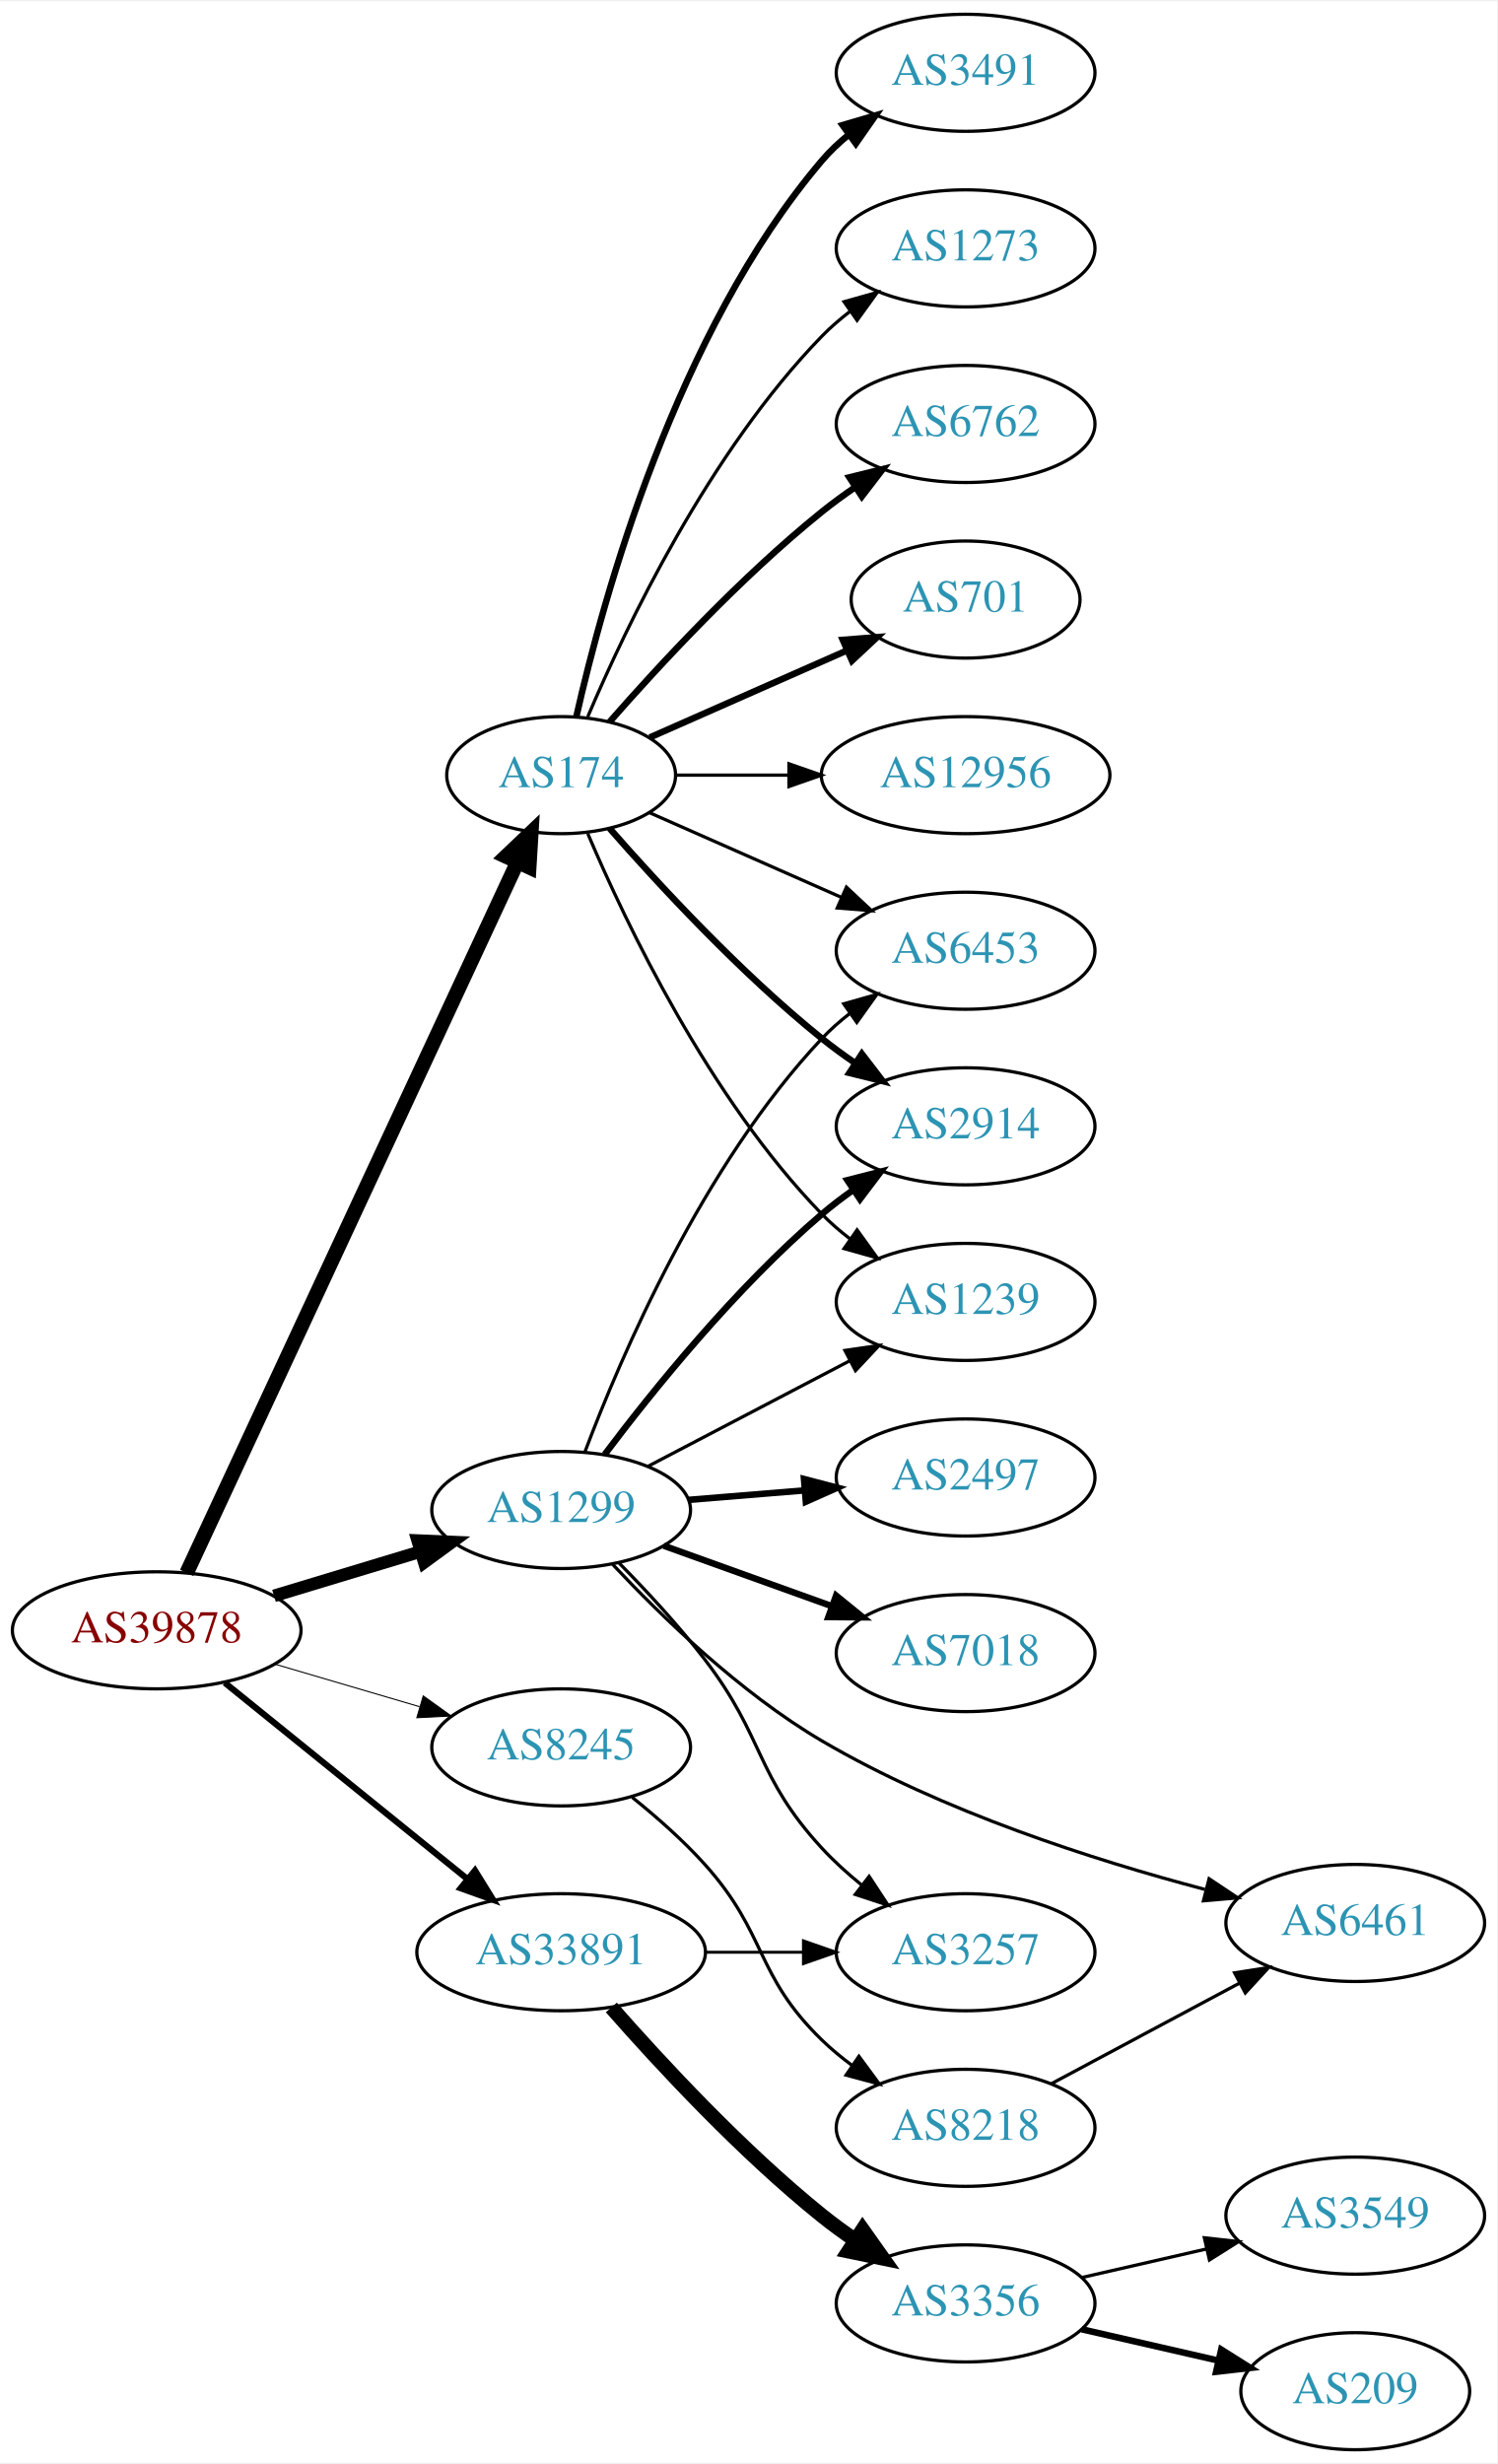
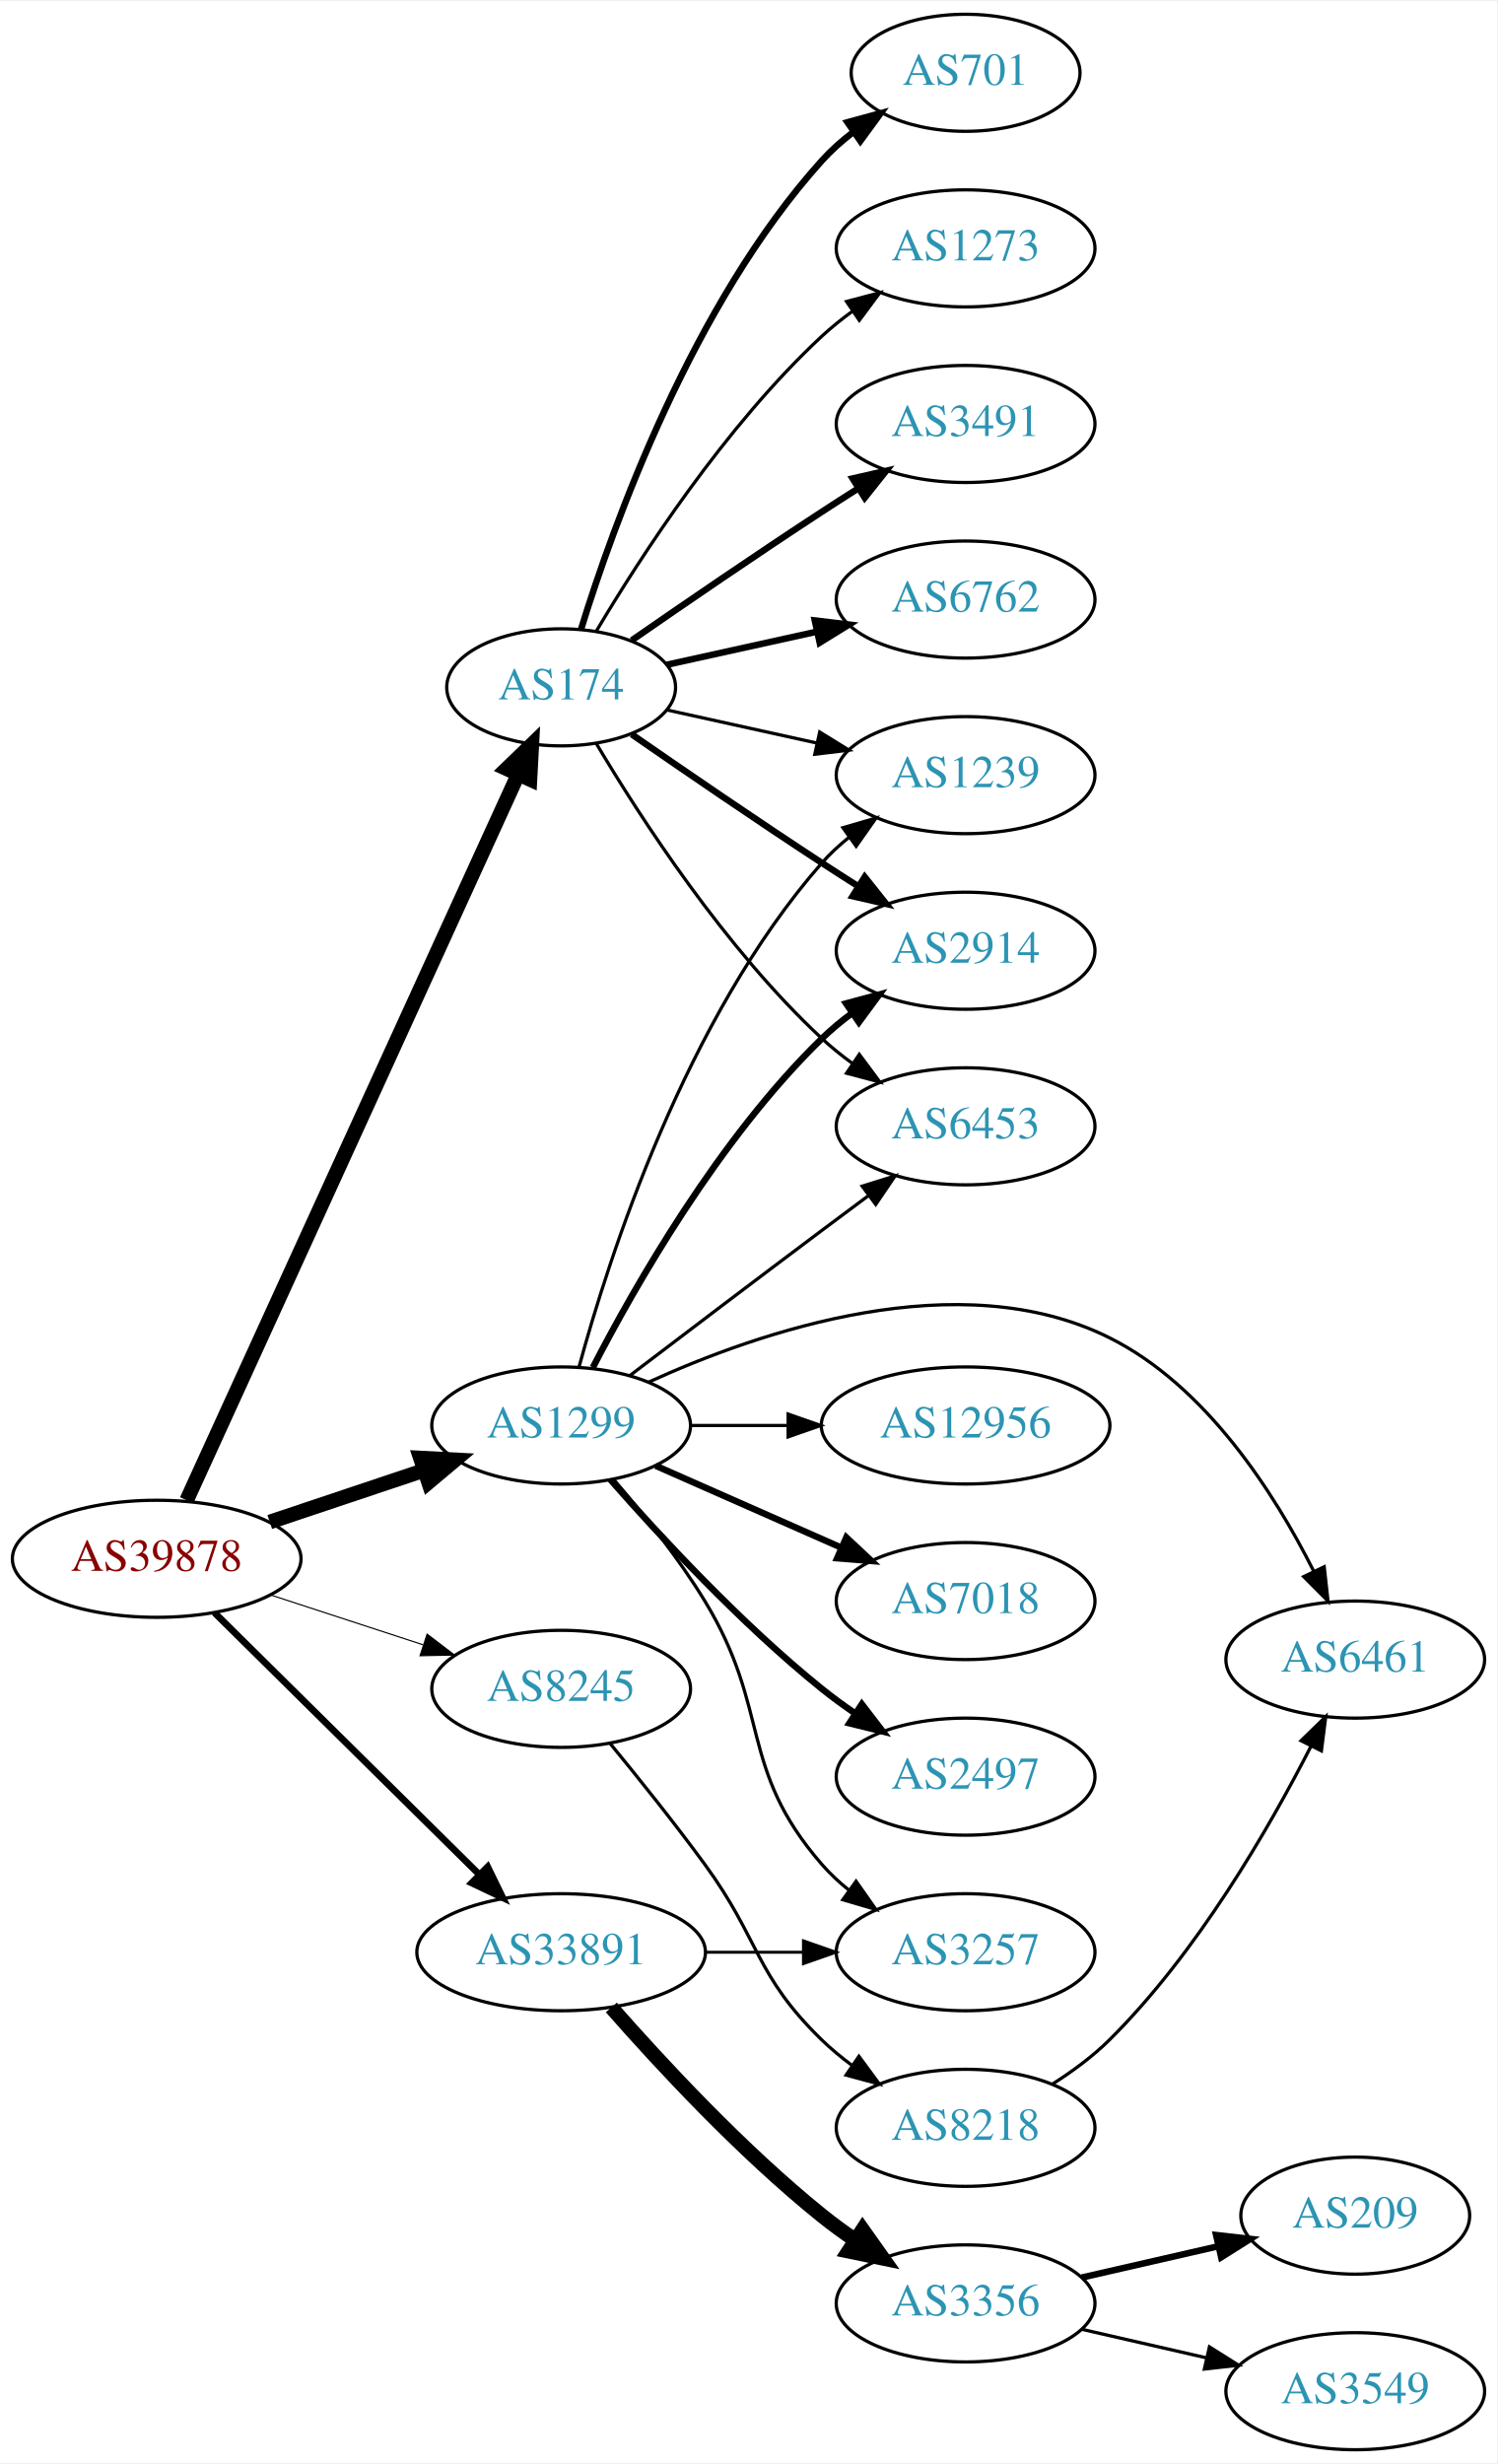
<svg xmlns="http://www.w3.org/2000/svg" xmlns:xlink="http://www.w3.org/1999/xlink" width="460pt" height="757pt" viewBox="0.00 0.00 460.47 757.00">
  <g id="graph0" class="graph" transform="scale(1 1) rotate(0) translate(4 753)">
    <polygon fill="white" stroke="none" points="-4,4 -4,-753 456.469,-753 456.469,4 -4,4" />
    <g id="node1" class="node">
      <g id="a_node1">
        <a xlink:href="/asn/39878" xlink:title="AS39878 ~ Peter Rauter GmbH [AT]">
-           <ellipse fill="#ffffff" stroke="black" cx="44.196" cy="-252" rx="44.393" ry="18" />
-           <text text-anchor="middle" x="44.196" y="-248.3" font-family="Times,serif" font-size="14.00" fill="#880000">AS39878</text>
+           <ellipse fill="#ffffff" stroke="black" cx="44.196" cy="-274" rx="44.393" ry="18" />
+           <text text-anchor="middle" x="44.196" y="-270.3" font-family="Times,serif" font-size="14.00" fill="#880000">AS39878</text>
        </a>
      </g>
    </g>
    <g id="node2" class="node">
      <g id="a_node2">
        <a xlink:href="/asn/174" xlink:title="AS174 ~ Cogent Communications [US]">
-           <ellipse fill="#ffffff" stroke="black" cx="168.588" cy="-515" rx="35.194" ry="18" />
-           <text text-anchor="middle" x="168.588" y="-511.3" font-family="Times,serif" font-size="14.00" fill="#2c94b3">AS174</text>
+           <ellipse fill="#ffffff" stroke="black" cx="168.588" cy="-542" rx="35.194" ry="18" />
+           <text text-anchor="middle" x="168.588" y="-538.3" font-family="Times,serif" font-size="14.00" fill="#2c94b3">AS174</text>
        </a>
      </g>
    </g>
    <g id="edge1" class="edge">
-       <path fill="none" stroke="black" stroke-width="4.5" d="M53.417,-269.665C74.407,-314.769 130.084,-434.409 155.104,-488.173" />
-       <polygon fill="black" stroke="black" stroke-width="4.5" points="151.614,-490.007 159.403,-497.412 158.754,-486.685 151.614,-490.007" />
+       <path fill="none" stroke="black" stroke-width="4.5" d="M53.417,-292C74.457,-338.072 130.352,-460.464 155.284,-515.057" />
+       <polygon fill="black" stroke="black" stroke-width="4.5" points="151.827,-516.967 159.563,-524.428 158.991,-513.696 151.827,-516.967" />
    </g>
    <g id="node3" class="node">
      <g id="a_node3">
        <a xlink:href="/asn/1299" xlink:title="AS1299 ~ Telia Carrier [EU]">
-           <ellipse fill="#ffffff" stroke="black" cx="168.588" cy="-289" rx="39.794" ry="18" />
-           <text text-anchor="middle" x="168.588" y="-285.3" font-family="Times,serif" font-size="14.00" fill="#2c94b3">AS1299</text>
+           <ellipse fill="#ffffff" stroke="black" cx="168.588" cy="-315" rx="39.794" ry="18" />
+           <text text-anchor="middle" x="168.588" y="-311.3" font-family="Times,serif" font-size="14.00" fill="#2c94b3">AS1299</text>
        </a>
      </g>
    </g>
    <g id="edge2" class="edge">
-       <path fill="none" stroke="black" stroke-width="3.857" d="M80.269,-262.603C94.273,-266.836 110.524,-271.749 125.182,-276.18" />
-       <polygon fill="black" stroke="black" stroke-width="3.857" points="124.443,-279.613 135.028,-279.157 126.469,-272.913 124.443,-279.613" />
+       <path fill="none" stroke="black" stroke-width="4.5" d="M78.964,-285.312C93.591,-290.212 110.853,-295.994 126.239,-301.148" />
+       <polygon fill="black" stroke="black" stroke-width="4.5" points="125.299,-304.986 136.032,-304.429 127.801,-297.519 125.299,-304.986" />
    </g>
    <g id="node4" class="node">
      <g id="a_node4">
        <a xlink:href="/asn/8245" xlink:title="AS8245 ~ Video-Broadcast GmbH [AT]">
-           <ellipse fill="#ffffff" stroke="black" cx="168.588" cy="-216" rx="39.794" ry="18" />
-           <text text-anchor="middle" x="168.588" y="-212.3" font-family="Times,serif" font-size="14.00" fill="#2c94b3">AS8245</text>
+           <ellipse fill="#ffffff" stroke="black" cx="168.588" cy="-234" rx="39.794" ry="18" />
+           <text text-anchor="middle" x="168.588" y="-230.3" font-family="Times,serif" font-size="14.00" fill="#2c94b3">AS8245</text>
        </a>
      </g>
    </g>
    <g id="edge3" class="edge">
-       <path fill="none" stroke="black" stroke-width="0.321" d="M80.597,-241.587C94.479,-237.504 110.528,-232.784 125.033,-228.517" />
-       <polygon fill="black" stroke="black" stroke-width="0.321" points="126.176,-231.829 134.782,-225.65 124.201,-225.114 126.176,-231.829" />
+       <path fill="none" stroke="black" stroke-width="0.346" d="M79.289,-262.858C93.795,-258.117 110.846,-252.544 126.077,-247.567" />
+       <polygon fill="black" stroke="black" stroke-width="0.346" points="127.36,-250.83 135.778,-244.396 125.186,-244.176 127.36,-250.83" />
    </g>
    <g id="node5" class="node">
      <g id="a_node5">
        <a xlink:href="/asn/33891" xlink:title="AS33891 ~ CORE-BACKBONE GMBH GLOBAL NETWORK [DE]">
          <ellipse fill="#ffffff" stroke="black" cx="168.588" cy="-153" rx="44.393" ry="18" />
          <text text-anchor="middle" x="168.588" y="-149.3" font-family="Times,serif" font-size="14.00" fill="#2c94b3">AS33891</text>
        </a>
      </g>
    </g>
    <g id="edge4" class="edge">
-       <path fill="none" stroke="black" stroke-width="1.929" d="M65.133,-235.874C85.403,-219.477 116.978,-193.937 139.719,-175.543" />
-       <polygon fill="black" stroke="black" stroke-width="1.929" points="142.086,-178.13 147.66,-169.119 137.684,-172.687 142.086,-178.13" />
+       <path fill="none" stroke="black" stroke-width="2.077" d="M61.958,-257.429C82.989,-236.637 119.21,-200.828 143.282,-177.029" />
+       <polygon fill="black" stroke="black" stroke-width="2.077" points="145.986,-179.279 150.636,-169.759 141.064,-174.301 145.986,-179.279" />
    </g>
    <g id="node6" class="node">
      <g id="a_node6">
        <a xlink:href="/asn/2914" xlink:title="AS2914 ~ NTT America, Inc. [US]">
-           <ellipse fill="#ffffff" stroke="black" cx="292.98" cy="-407" rx="39.794" ry="18" />
-           <text text-anchor="middle" x="292.98" y="-403.3" font-family="Times,serif" font-size="14.00" fill="#2c94b3">AS2914</text>
+           <ellipse fill="#ffffff" stroke="black" cx="292.98" cy="-461" rx="39.794" ry="18" />
+           <text text-anchor="middle" x="292.98" y="-457.3" font-family="Times,serif" font-size="14.00" fill="#2c94b3">AS2914</text>
        </a>
      </g>
    </g>
    <g id="edge5" class="edge">
-       <path fill="none" stroke="black" stroke-width="2" d="M183.462,-498.655C198.532,-481.441 223.81,-454.099 248.784,-434 252.04,-431.38 255.565,-428.808 259.149,-426.354" />
-       <polygon fill="black" stroke="black" stroke-width="2" points="261.068,-429.281 267.522,-420.879 257.237,-423.423 261.068,-429.281" />
+       <path fill="none" stroke="black" stroke-width="2" d="M190.279,-527.56C206.17,-516.551 228.721,-501.103 248.784,-488 252.366,-485.661 256.137,-483.241 259.897,-480.856" />
+       <polygon fill="black" stroke="black" stroke-width="2" points="261.959,-483.693 268.558,-475.404 258.23,-477.769 261.959,-483.693" />
    </g>
    <g id="node7" class="node">
      <g id="a_node7">
-         <a xlink:href="/asn/1239" xlink:title="AS1239 ~ Sprint [US]">
-           <ellipse fill="#ffffff" stroke="black" cx="292.98" cy="-353" rx="39.794" ry="18" />
-           <text text-anchor="middle" x="292.98" y="-349.3" font-family="Times,serif" font-size="14.00" fill="#2c94b3">AS1239</text>
+         <a xlink:href="/asn/3491" xlink:title="AS3491 ~ PCCW Global, Inc. [US]">
+           <ellipse fill="#ffffff" stroke="black" cx="292.98" cy="-623" rx="39.794" ry="18" />
+           <text text-anchor="middle" x="292.98" y="-619.3" font-family="Times,serif" font-size="14.00" fill="#2c94b3">AS3491</text>
        </a>
      </g>
    </g>
    <g id="edge6" class="edge">
-       <path fill="none" stroke="black" d="M176.779,-497.025C188.546,-469.318 214.12,-415.652 248.784,-380 251.404,-377.305 254.345,-374.761 257.428,-372.392" />
-       <polygon fill="black" stroke="black" points="259.603,-375.141 265.796,-366.545 255.594,-369.403 259.603,-375.141" />
+       <path fill="none" stroke="black" stroke-width="2" d="M190.279,-556.44C206.17,-567.449 228.721,-582.897 248.784,-596 252.366,-598.339 256.137,-600.759 259.897,-603.144" />
+       <polygon fill="black" stroke="black" stroke-width="2" points="258.23,-606.231 268.558,-608.596 261.959,-600.307 258.23,-606.231" />
    </g>
    <g id="node8" class="node">
      <g id="a_node8">
        <a xlink:href="/asn/6762" xlink:title="AS6762 ~ TELECOM ITALIA SPARKLE S.p.A. [IT]">
-           <ellipse fill="#ffffff" stroke="black" cx="292.98" cy="-623" rx="39.794" ry="18" />
-           <text text-anchor="middle" x="292.98" y="-619.3" font-family="Times,serif" font-size="14.00" fill="#2c94b3">AS6762</text>
+           <ellipse fill="#ffffff" stroke="black" cx="292.98" cy="-569" rx="39.794" ry="18" />
+           <text text-anchor="middle" x="292.98" y="-565.3" font-family="Times,serif" font-size="14.00" fill="#2c94b3">AS6762</text>
        </a>
      </g>
    </g>
    <g id="edge7" class="edge">
-       <path fill="none" stroke="black" stroke-width="2" d="M183.462,-531.345C198.532,-548.559 223.81,-575.901 248.784,-596 252.04,-598.62 255.565,-601.192 259.149,-603.646" />
-       <polygon fill="black" stroke="black" stroke-width="2" points="257.237,-606.577 267.522,-609.121 261.068,-600.719 257.237,-606.577" />
+       <path fill="none" stroke="black" stroke-width="2" d="M201.107,-548.953C215.168,-552.055 231.986,-555.765 247.31,-559.146" />
+       <polygon fill="black" stroke="black" stroke-width="2" points="246.601,-562.573 257.12,-561.31 248.109,-555.738 246.601,-562.573" />
    </g>
    <g id="node9" class="node">
      <g id="a_node9">
-         <a xlink:href="/asn/701" xlink:title="AS701 ~ UUNET [US]">
-           <ellipse fill="#ffffff" stroke="black" cx="292.98" cy="-569" rx="35.194" ry="18" />
-           <text text-anchor="middle" x="292.98" y="-565.3" font-family="Times,serif" font-size="14.00" fill="#2c94b3">AS701</text>
+         <a xlink:href="/asn/6453" xlink:title="AS6453 ~ TATA COMMUNICATIONS (AMERICA) INC [US]">
+           <ellipse fill="#ffffff" stroke="black" cx="292.98" cy="-407" rx="39.794" ry="18" />
+           <text text-anchor="middle" x="292.98" y="-403.3" font-family="Times,serif" font-size="14.00" fill="#2c94b3">AS6453</text>
        </a>
      </g>
    </g>
    <g id="edge8" class="edge">
-       <path fill="none" stroke="black" stroke-width="2" d="M195.844,-526.584C213.51,-534.379 237.018,-544.75 256.366,-553.287" />
-       <polygon fill="black" stroke="black" stroke-width="2" points="255.206,-556.6 265.768,-557.435 258.031,-550.196 255.206,-556.6" />
+       <path fill="none" stroke="black" d="M179.401,-524.721C192.907,-501.989 218.967,-461.686 248.784,-434 251.691,-431.301 254.904,-428.72 258.228,-426.297" />
+       <polygon fill="black" stroke="black" points="260.287,-429.13 266.606,-420.625 256.363,-423.333 260.287,-429.13" />
    </g>
    <g id="node10" class="node">
      <g id="a_node10">
-         <a xlink:href="/asn/12956" xlink:title="AS12956 ~ TELXIUS [ES]">
-           <ellipse fill="#ffffff" stroke="black" cx="292.98" cy="-515" rx="44.393" ry="18" />
-           <text text-anchor="middle" x="292.98" y="-511.3" font-family="Times,serif" font-size="14.00" fill="#2c94b3">AS12956</text>
+         <a xlink:href="/asn/1239" xlink:title="AS1239 ~ Sprint [US]">
+           <ellipse fill="#ffffff" stroke="black" cx="292.98" cy="-515" rx="39.794" ry="18" />
+           <text text-anchor="middle" x="292.98" y="-511.3" font-family="Times,serif" font-size="14.00" fill="#2c94b3">AS1239</text>
        </a>
      </g>
    </g>
    <g id="edge9" class="edge">
-       <path fill="none" stroke="black" d="M204.007,-515C214.725,-515 226.809,-515 238.509,-515" />
-       <polygon fill="black" stroke="black" points="238.649,-518.5 248.649,-515 238.649,-511.5 238.649,-518.5" />
+       <path fill="none" stroke="black" d="M201.107,-535.047C215.168,-531.945 231.986,-528.235 247.31,-524.854" />
+       <polygon fill="black" stroke="black" points="248.109,-528.262 257.12,-522.69 246.601,-521.427 248.109,-528.262" />
    </g>
    <g id="node11" class="node">
      <g id="a_node11">
-         <a xlink:href="/asn/6453" xlink:title="AS6453 ~ TATA COMMUNICATIONS (AMERICA) INC [US]">
-           <ellipse fill="#ffffff" stroke="black" cx="292.98" cy="-461" rx="39.794" ry="18" />
-           <text text-anchor="middle" x="292.98" y="-457.3" font-family="Times,serif" font-size="14.00" fill="#2c94b3">AS6453</text>
+         <a xlink:href="/asn/701" xlink:title="AS701 ~ UUNET [US]">
+           <ellipse fill="#ffffff" stroke="black" cx="292.98" cy="-731" rx="35.194" ry="18" />
+           <text text-anchor="middle" x="292.98" y="-727.3" font-family="Times,serif" font-size="14.00" fill="#2c94b3">AS701</text>
        </a>
      </g>
    </g>
    <g id="edge10" class="edge">
-       <path fill="none" stroke="black" d="M195.844,-503.416C213.03,-495.833 235.743,-485.812 254.777,-477.414" />
-       <polygon fill="black" stroke="black" points="256.329,-480.555 264.065,-473.316 253.503,-474.151 256.329,-480.555" />
+       <path fill="none" stroke="black" stroke-width="2" d="M174.726,-559.94C184.629,-591.979 208.966,-659.812 248.784,-704 251.648,-707.178 254.972,-710.119 258.48,-712.8" />
+       <polygon fill="black" stroke="black" stroke-width="2" points="256.646,-715.786 266.869,-718.569 260.613,-710.018 256.646,-715.786" />
    </g>
    <g id="node12" class="node">
      <g id="a_node12">
-         <a xlink:href="/asn/3491" xlink:title="AS3491 ~ PCCW Global, Inc. [US]">
-           <ellipse fill="#ffffff" stroke="black" cx="292.98" cy="-731" rx="39.794" ry="18" />
-           <text text-anchor="middle" x="292.98" y="-727.3" font-family="Times,serif" font-size="14.00" fill="#2c94b3">AS3491</text>
-         </a>
-       </g>
-     </g>
-     <g id="edge11" class="edge">
-       <path fill="none" stroke="black" stroke-width="2" d="M173.282,-533.075C181.422,-569.148 203.855,-651.14 248.784,-704 251.219,-706.864 254.035,-709.521 257.04,-711.961" />
-       <polygon fill="black" stroke="black" stroke-width="2" points="255.139,-714.905 265.3,-717.906 259.228,-709.224 255.139,-714.905" />
-     </g>
-     <g id="node13" class="node">
-       <g id="a_node13">
        <a xlink:href="/asn/1273" xlink:title="AS1273 ~ Vodafone Group PLC [EU]">
          <ellipse fill="#ffffff" stroke="black" cx="292.98" cy="-677" rx="39.794" ry="18" />
          <text text-anchor="middle" x="292.98" y="-673.3" font-family="Times,serif" font-size="14.00" fill="#2c94b3">AS1273</text>
        </a>
      </g>
    </g>
+     <g id="edge11" class="edge">
+       <path fill="none" stroke="black" d="M179.401,-559.279C192.907,-582.011 218.967,-622.314 248.784,-650 251.691,-652.699 254.904,-655.28 258.228,-657.703" />
+       <polygon fill="black" stroke="black" points="256.363,-660.667 266.606,-663.375 260.287,-654.87 256.363,-660.667" />
+     </g>
+     <g id="edge14" class="edge">
+       <path fill="none" stroke="black" stroke-width="2" d="M178.342,-332.836C191.192,-357.708 217.106,-403.214 248.784,-434 251.628,-436.764 254.802,-439.388 258.101,-441.837" />
+       <polygon fill="black" stroke="black" stroke-width="2" points="256.217,-444.788 266.448,-447.541 260.167,-439.009 256.217,-444.788" />
+     </g>
+     <g id="edge18" class="edge">
+       <path fill="none" stroke="black" d="M189.725,-330.35C205.704,-342.508 228.629,-359.9 248.784,-375 253.359,-378.427 258.218,-382.047 262.962,-385.57" />
+       <polygon fill="black" stroke="black" points="261.175,-388.602 271.293,-391.745 265.344,-382.978 261.175,-388.602" />
+     </g>
+     <g id="edge15" class="edge">
+       <path fill="none" stroke="black" d="M174.043,-332.834C183.186,-366.479 206.821,-440.226 248.784,-488 251.265,-490.824 254.112,-493.454 257.136,-495.878" />
+       <polygon fill="black" stroke="black" points="255.252,-498.833 265.424,-501.8 259.322,-493.138 255.252,-498.833" />
+     </g>
+     <g id="node13" class="node">
+       <g id="a_node13">
+         <a xlink:href="/asn/7018" xlink:title="AS7018 ~ AT&amp;T Services, Inc. [US]">
+           <ellipse fill="#ffffff" stroke="black" cx="292.98" cy="-261" rx="39.794" ry="18" />
+           <text text-anchor="middle" x="292.98" y="-257.3" font-family="Times,serif" font-size="14.00" fill="#2c94b3">AS7018</text>
+         </a>
+       </g>
+     </g>
    <g id="edge12" class="edge">
-       <path fill="none" stroke="black" d="M176.779,-532.975C188.546,-560.682 214.12,-614.348 248.784,-650 251.404,-652.695 254.345,-655.239 257.428,-657.608" />
-       <polygon fill="black" stroke="black" points="255.594,-660.597 265.796,-663.455 259.603,-654.859 255.594,-660.597" />
-     </g>
-     <g id="edge16" class="edge">
-       <path fill="none" stroke="black" stroke-width="2" d="M182.003,-306.114C196.586,-325.485 222.183,-357.291 248.784,-380 251.801,-382.575 255.086,-385.076 258.453,-387.451" />
-       <polygon fill="black" stroke="black" stroke-width="2" points="256.621,-390.436 266.885,-393.062 260.498,-384.608 256.621,-390.436" />
-     </g>
-     <g id="edge14" class="edge">
-       <path fill="none" stroke="black" d="M195.246,-302.416C213.278,-311.846 237.612,-324.57 257.362,-334.897" />
-       <polygon fill="black" stroke="black" points="255.873,-338.069 266.357,-339.601 259.117,-331.866 255.873,-338.069" />
-     </g>
-     <g id="edge19" class="edge">
-       <path fill="none" stroke="black" d="M175.904,-306.888C186.961,-336.228 212.183,-395.183 248.784,-434 251.363,-436.735 254.276,-439.305 257.341,-441.691" />
-       <polygon fill="black" stroke="black" points="255.493,-444.67 265.685,-447.561 259.52,-438.945 255.493,-444.67" />
+       <path fill="none" stroke="black" stroke-width="2" d="M197.667,-302.611C214.615,-295.134 236.413,-285.517 254.782,-277.412" />
+       <polygon fill="black" stroke="black" stroke-width="2" points="256.296,-280.57 264.032,-273.331 253.47,-274.166 256.296,-280.57" />
    </g>
    <g id="node14" class="node">
      <g id="a_node14">
        <a xlink:href="/asn/2497" xlink:title="AS2497 ~ Internet Initiative Japan Inc. [JP]">
-           <ellipse fill="#ffffff" stroke="black" cx="292.98" cy="-299" rx="39.794" ry="18" />
-           <text text-anchor="middle" x="292.98" y="-295.3" font-family="Times,serif" font-size="14.00" fill="#2c94b3">AS2497</text>
+           <ellipse fill="#ffffff" stroke="black" cx="292.98" cy="-207" rx="39.794" ry="18" />
+           <text text-anchor="middle" x="292.98" y="-203.3" font-family="Times,serif" font-size="14.00" fill="#2c94b3">AS2497</text>
        </a>
      </g>
    </g>
    <g id="edge13" class="edge">
-       <path fill="none" stroke="black" stroke-width="2" d="M207.643,-292.109C218.932,-293.032 231.453,-294.055 243.318,-295.024" />
-       <polygon fill="black" stroke="black" stroke-width="2" points="243.276,-298.532 253.528,-295.858 243.846,-291.555 243.276,-298.532" />
+       <path fill="none" stroke="black" stroke-width="2" d="M183.74,-298.337C198.842,-281.106 223.963,-253.976 248.784,-234 252.04,-231.38 255.565,-228.808 259.149,-226.354" />
+       <polygon fill="black" stroke="black" stroke-width="2" points="261.068,-229.281 267.522,-220.879 257.237,-223.423 261.068,-229.281" />
    </g>
    <g id="node15" class="node">
      <g id="a_node15">
-         <a xlink:href="/asn/7018" xlink:title="AS7018 ~ AT&amp;T Services, Inc. [US]">
-           <ellipse fill="#ffffff" stroke="black" cx="292.98" cy="-245" rx="39.794" ry="18" />
-           <text text-anchor="middle" x="292.98" y="-241.3" font-family="Times,serif" font-size="14.00" fill="#2c94b3">AS7018</text>
-         </a>
-       </g>
-     </g>
-     <g id="edge15" class="edge">
-       <path fill="none" stroke="black" stroke-width="2" d="M200.157,-278.01C215.783,-272.393 234.998,-265.485 251.805,-259.443" />
-       <polygon fill="black" stroke="black" stroke-width="2" points="253.151,-262.679 261.377,-256.002 250.782,-256.091 253.151,-262.679" />
+         <a xlink:href="/asn/6461" xlink:title="AS6461 ~ Zayo Bandwidth [US]">
+           <ellipse fill="#ffffff" stroke="black" cx="412.823" cy="-243" rx="39.794" ry="18" />
+           <text text-anchor="middle" x="412.823" y="-239.3" font-family="Times,serif" font-size="14.00" fill="#2c94b3">AS6461</text>
+         </a>
+       </g>
+     </g>
+     <g id="edge16" class="edge">
+       <path fill="none" stroke="black" d="M195.441,-328.308C229.653,-343.941 291.019,-365.005 337.176,-342 366.978,-327.147 388.019,-294.097 400.006,-270.265" />
+       <polygon fill="black" stroke="black" points="403.275,-271.541 404.444,-261.01 396.964,-268.514 403.275,-271.541" />
    </g>
    <g id="node16" class="node">
      <g id="a_node16">
-         <a xlink:href="/asn/6461" xlink:title="AS6461 ~ Zayo Bandwidth [US]">
-           <ellipse fill="#ffffff" stroke="black" cx="412.823" cy="-162" rx="39.794" ry="18" />
-           <text text-anchor="middle" x="412.823" y="-158.3" font-family="Times,serif" font-size="14.00" fill="#2c94b3">AS6461</text>
+         <a xlink:href="/asn/12956" xlink:title="AS12956 ~ TELXIUS [ES]">
+           <ellipse fill="#ffffff" stroke="black" cx="292.98" cy="-315" rx="44.393" ry="18" />
+           <text text-anchor="middle" x="292.98" y="-311.3" font-family="Times,serif" font-size="14.00" fill="#2c94b3">AS12956</text>
        </a>
      </g>
    </g>
    <g id="edge17" class="edge">
-       <path fill="none" stroke="black" d="M184.459,-272.246C199.354,-256.355 223.624,-232.771 248.784,-218 285.857,-196.235 332.656,-181.264 366.596,-172.315" />
-       <polygon fill="black" stroke="black" points="367.871,-175.602 376.69,-169.731 366.135,-168.821 367.871,-175.602" />
+       <path fill="none" stroke="black" d="M208.314,-315C217.774,-315 228.066,-315 238.092,-315" />
+       <polygon fill="black" stroke="black" points="238.399,-318.5 248.399,-315 238.399,-311.5 238.399,-318.5" />
    </g>
    <g id="node17" class="node">
      <g id="a_node17">
        <a xlink:href="/asn/3257" xlink:title="AS3257 ~ GTT [DE]">
          <ellipse fill="#ffffff" stroke="black" cx="292.98" cy="-153" rx="39.794" ry="18" />
          <text text-anchor="middle" x="292.98" y="-149.3" font-family="Times,serif" font-size="14.00" fill="#2c94b3">AS3257</text>
        </a>
      </g>
    </g>
-     <g id="edge18" class="edge">
-       <path fill="none" stroke="black" d="M186.43,-272.676C194.787,-264.187 204.779,-253.428 212.784,-243 231.26,-218.934 228.229,-207.316 248.784,-185 252.406,-181.068 256.57,-177.293 260.852,-173.803" />
-       <polygon fill="black" stroke="black" points="263.307,-176.331 269.12,-167.473 259.052,-170.773 263.307,-176.331" />
+     <g id="edge19" class="edge">
+       <path fill="none" stroke="black" d="M184.786,-298.323C193.661,-288.051 204.674,-274.334 212.784,-261 233.257,-227.342 222.95,-209.742 248.784,-180 251.249,-177.162 254.086,-174.523 257.104,-172.094" />
+       <polygon fill="black" stroke="black" points="259.29,-174.833 265.382,-166.164 255.214,-169.142 259.29,-174.833" />
    </g>
    <g id="node18" class="node">
      <g id="a_node18">
        <a xlink:href="/asn/8218" xlink:title="AS8218 ~ legacy Neotelecoms [FR]">
          <ellipse fill="#ffffff" stroke="black" cx="292.98" cy="-99" rx="39.794" ry="18" />
          <text text-anchor="middle" x="292.98" y="-95.3" font-family="Times,serif" font-size="14.00" fill="#2c94b3">AS8218</text>
        </a>
      </g>
    </g>
    <g id="edge20" class="edge">
-       <path fill="none" stroke="black" d="M190.451,-200.632C197.92,-194.626 206.129,-187.407 212.784,-180 232.063,-158.545 228.091,-146.094 248.784,-126 251.629,-123.237 254.803,-120.614 258.103,-118.166" />
+       <path fill="none" stroke="black" d="M183.591,-217.269C192.239,-206.75 203.431,-192.792 212.784,-180 229.809,-156.716 228.091,-146.094 248.784,-126 251.629,-123.237 254.803,-120.614 258.103,-118.166" />
      <polygon fill="black" stroke="black" points="260.169,-120.994 266.451,-112.462 256.22,-115.214 260.169,-120.994" />
    </g>
-     <g id="edge22" class="edge">
+     <g id="edge23" class="edge">
      <path fill="none" stroke="black" stroke-width="0.9" d="M213.084,-153C222.773,-153 233.11,-153 243.002,-153" />
      <polygon fill="black" stroke="black" stroke-width="0.9" points="243.105,-156.5 253.105,-153 243.105,-149.5 243.105,-156.5" />
    </g>
    <g id="node19" class="node">
      <g id="a_node19">
        <a xlink:href="/asn/3356" xlink:title="AS3356 ~ Level 3 Parent, LLC [US]">
          <ellipse fill="#ffffff" stroke="black" cx="292.98" cy="-45" rx="39.794" ry="18" />
          <text text-anchor="middle" x="292.98" y="-41.3" font-family="Times,serif" font-size="14.00" fill="#2c94b3">AS3356</text>
        </a>
      </g>
    </g>
-     <g id="edge23" class="edge">
+     <g id="edge22" class="edge">
      <path fill="none" stroke="black" stroke-width="4.5" d="M184.021,-136.017C199.152,-118.771 224.116,-91.852 248.784,-72 252.04,-69.38 255.565,-66.808 259.149,-64.354" />
      <polygon fill="black" stroke="black" stroke-width="4.5" points="261.307,-67.648 267.522,-58.879 256.998,-61.057 261.307,-67.648" />
    </g>
    <g id="edge21" class="edge">
-       <path fill="none" stroke="black" d="M319.261,-112.515C336.154,-121.547 358.596,-133.544 377.152,-143.464" />
-       <polygon fill="black" stroke="black" points="375.709,-146.662 386.178,-148.29 379.009,-140.489 375.709,-146.662" />
+       <path fill="none" stroke="black" d="M319.58,-112.39C325.742,-116.291 332.025,-120.896 337.176,-126 364.192,-152.766 386.27,-191.003 399.23,-216.39" />
+       <polygon fill="black" stroke="black" points="396.148,-218.053 403.742,-225.441 402.412,-214.93 396.148,-218.053" />
    </g>
    <g id="node20" class="node">
      <g id="a_node20">
-         <a xlink:href="/asn/209" xlink:title="AS209 ~ CenturyLink Communications, LLC [US]">
-           <ellipse fill="#ffffff" stroke="black" cx="412.823" cy="-18" rx="35.194" ry="18" />
-           <text text-anchor="middle" x="412.823" y="-14.3" font-family="Times,serif" font-size="14.00" fill="#2c94b3">AS209</text>
+         <a xlink:href="/asn/3549" xlink:title="AS3549 ~ Level 3 Parent, LLC [US]">
+           <ellipse fill="#ffffff" stroke="black" cx="412.823" cy="-18" rx="39.794" ry="18" />
+           <text text-anchor="middle" x="412.823" y="-14.3" font-family="Times,serif" font-size="14.00" fill="#2c94b3">AS3549</text>
        </a>
      </g>
    </g>
    <g id="edge24" class="edge">
-       <path fill="none" stroke="black" stroke-width="2" d="M328.7,-37.045C341.792,-34.045 356.814,-30.604 370.455,-27.478" />
-       <polygon fill="black" stroke="black" stroke-width="2" points="371.597,-30.807 380.562,-25.162 370.033,-23.984 371.597,-30.807" />
+       <path fill="none" stroke="black" d="M328.7,-37.045C340.7,-34.296 354.32,-31.175 367.013,-28.267" />
+       <polygon fill="black" stroke="black" points="367.979,-31.636 376.945,-25.991 366.415,-24.813 367.979,-31.636" />
    </g>
    <g id="node21" class="node">
      <g id="a_node21">
-         <a xlink:href="/asn/3549" xlink:title="AS3549 ~ Level 3 Parent, LLC [US]">
-           <ellipse fill="#ffffff" stroke="black" cx="412.823" cy="-72" rx="39.794" ry="18" />
-           <text text-anchor="middle" x="412.823" y="-68.3" font-family="Times,serif" font-size="14.00" fill="#2c94b3">AS3549</text>
+         <a xlink:href="/asn/209" xlink:title="AS209 ~ CenturyLink Communications, LLC [US]">
+           <ellipse fill="#ffffff" stroke="black" cx="412.823" cy="-72" rx="35.194" ry="18" />
+           <text text-anchor="middle" x="412.823" y="-68.3" font-family="Times,serif" font-size="14.00" fill="#2c94b3">AS209</text>
        </a>
      </g>
    </g>
    <g id="edge25" class="edge">
-       <path fill="none" stroke="black" d="M328.7,-52.955C340.7,-55.704 354.32,-58.825 367.013,-61.733" />
-       <polygon fill="black" stroke="black" points="366.415,-65.187 376.945,-64.009 367.979,-58.364 366.415,-65.187" />
+       <path fill="none" stroke="black" stroke-width="2" d="M328.7,-52.955C341.792,-55.955 356.814,-59.397 370.455,-62.522" />
+       <polygon fill="black" stroke="black" stroke-width="2" points="370.033,-66.016 380.562,-64.838 371.597,-59.193 370.033,-66.016" />
    </g>
  </g>
</svg>
